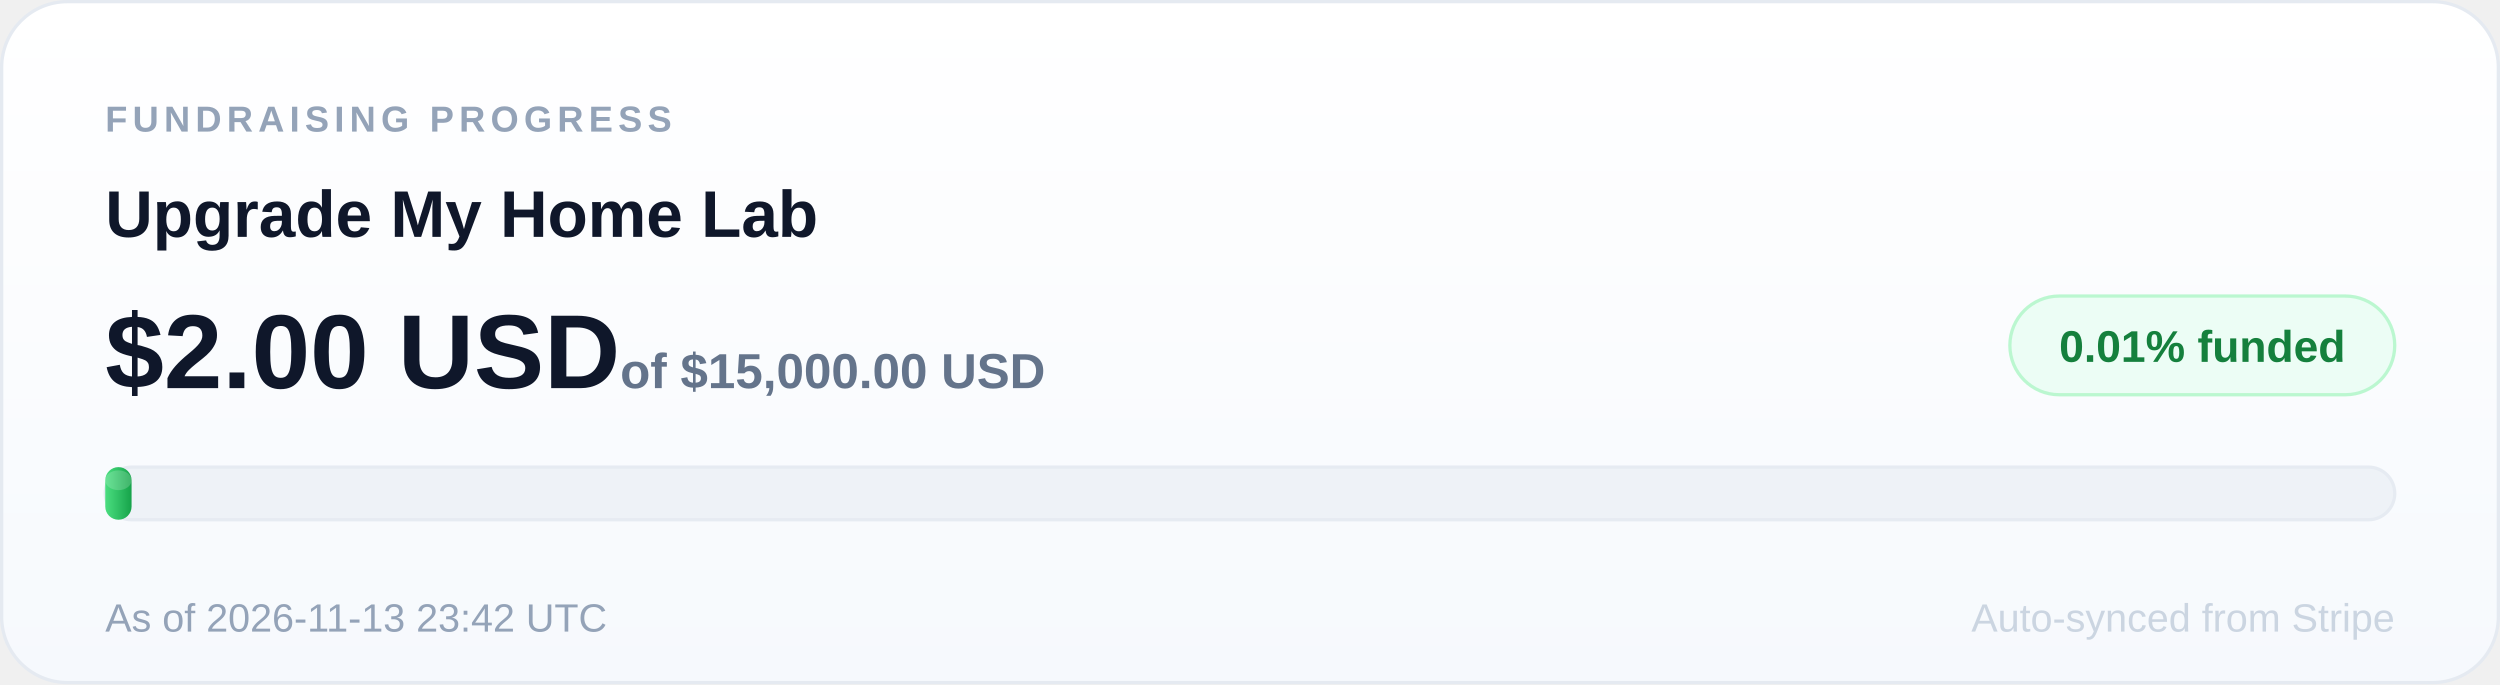
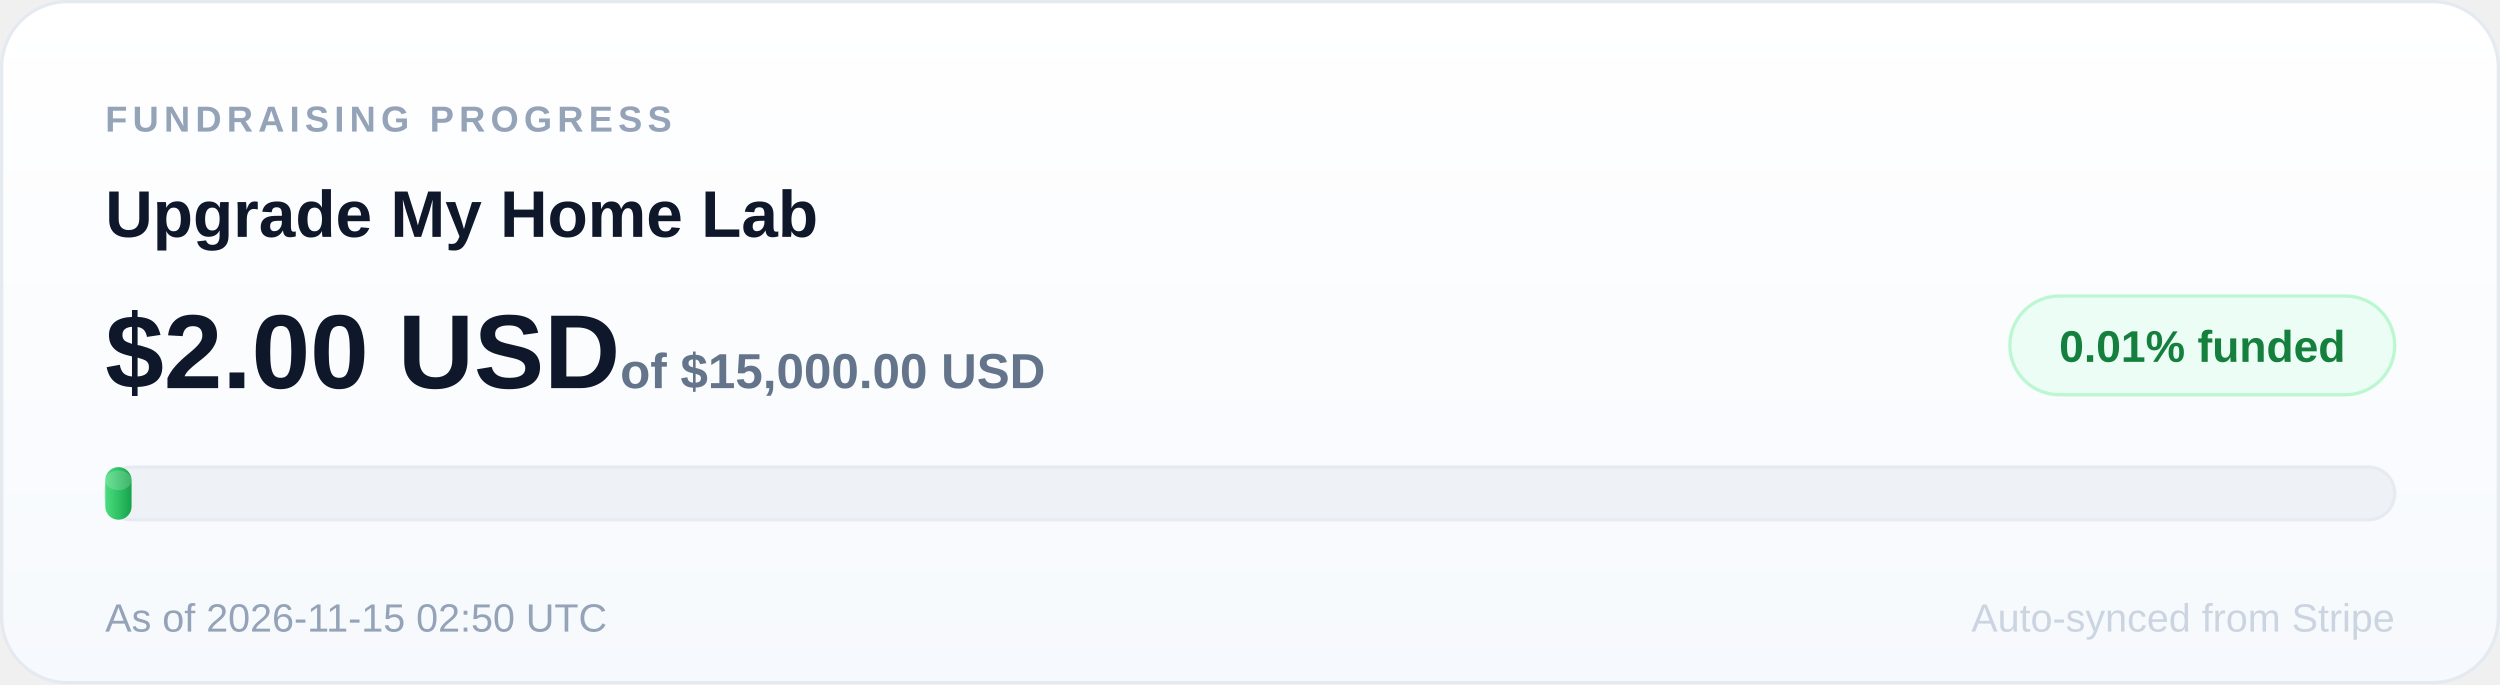
<svg xmlns="http://www.w3.org/2000/svg" width="760" height="208" viewBox="0 0 760 208" role="img" aria-label="Upgrade My Home Lab: 0.01 percent of $15,000.00 USD goal funded">
  <defs>
    <linearGradient id="card" x1="0" y1="0" x2="0" y2="1">
      <stop offset="0" stop-color="#ffffff" />
      <stop offset="1" stop-color="#f6f9fd" />
    </linearGradient>
    <linearGradient id="fill" x1="0" y1="0" x2="1" y2="0">
      <stop offset="0" stop-color="#4ade80" />
      <stop offset="1" stop-color="#16a34a" />
    </linearGradient>
  </defs>
  <rect x="0.5" y="0.5" width="759" height="207" rx="20" fill="url(#card)" stroke="#e5eaf1" />
  <text x="32" y="40" font-size="11" font-family="Arial, sans-serif" font-weight="700" letter-spacing="1.6" fill="#94a3b8">FUNDRAISING PROGRESS</text>
  <text x="32" y="72" font-size="20" font-family="Arial, sans-serif" font-weight="700" fill="#0f172a">Upgrade My Home Lab</text>
  <rect x="611" y="90" width="117" height="30" rx="15" fill="#ecfdf5" stroke="#bbf7d0" />
  <text x="669.5" y="110" text-anchor="middle" font-size="13.5" font-family="Arial, sans-serif" font-weight="800" fill="#15803d">0.01% funded</text>
  <text x="32" y="118" font-size="32" font-family="Arial, sans-serif" font-weight="800" fill="#0f172a">$2.00 USD<tspan font-size="15" font-weight="600" fill="#64748b"> of $15,000.00 USD</tspan>
  </text>
  <rect x="32" y="142" width="696" height="16" rx="8" fill="#eef2f7" stroke="#e6ebf2" />
  <rect x="32" y="142" width="8" height="16" rx="4" fill="url(#fill)" />
  <rect x="32" y="143" width="8" height="6" rx="4" fill="#ffffff" opacity="0.18" />
-   <text x="32" y="192" font-size="12" font-family="Arial, sans-serif" fill="#94a3b8">As of 2026-11-13 23:42 UTC</text>
+   <text x="32" y="192" font-size="12" font-family="Arial, sans-serif" fill="#94a3b8">As of 2026-11-15 02:50 UTC</text>
  <text x="728" y="192" text-anchor="end" font-size="12" font-family="Arial, sans-serif" fill="#cbd5e1">Auto-synced from Stripe</text>
</svg>
